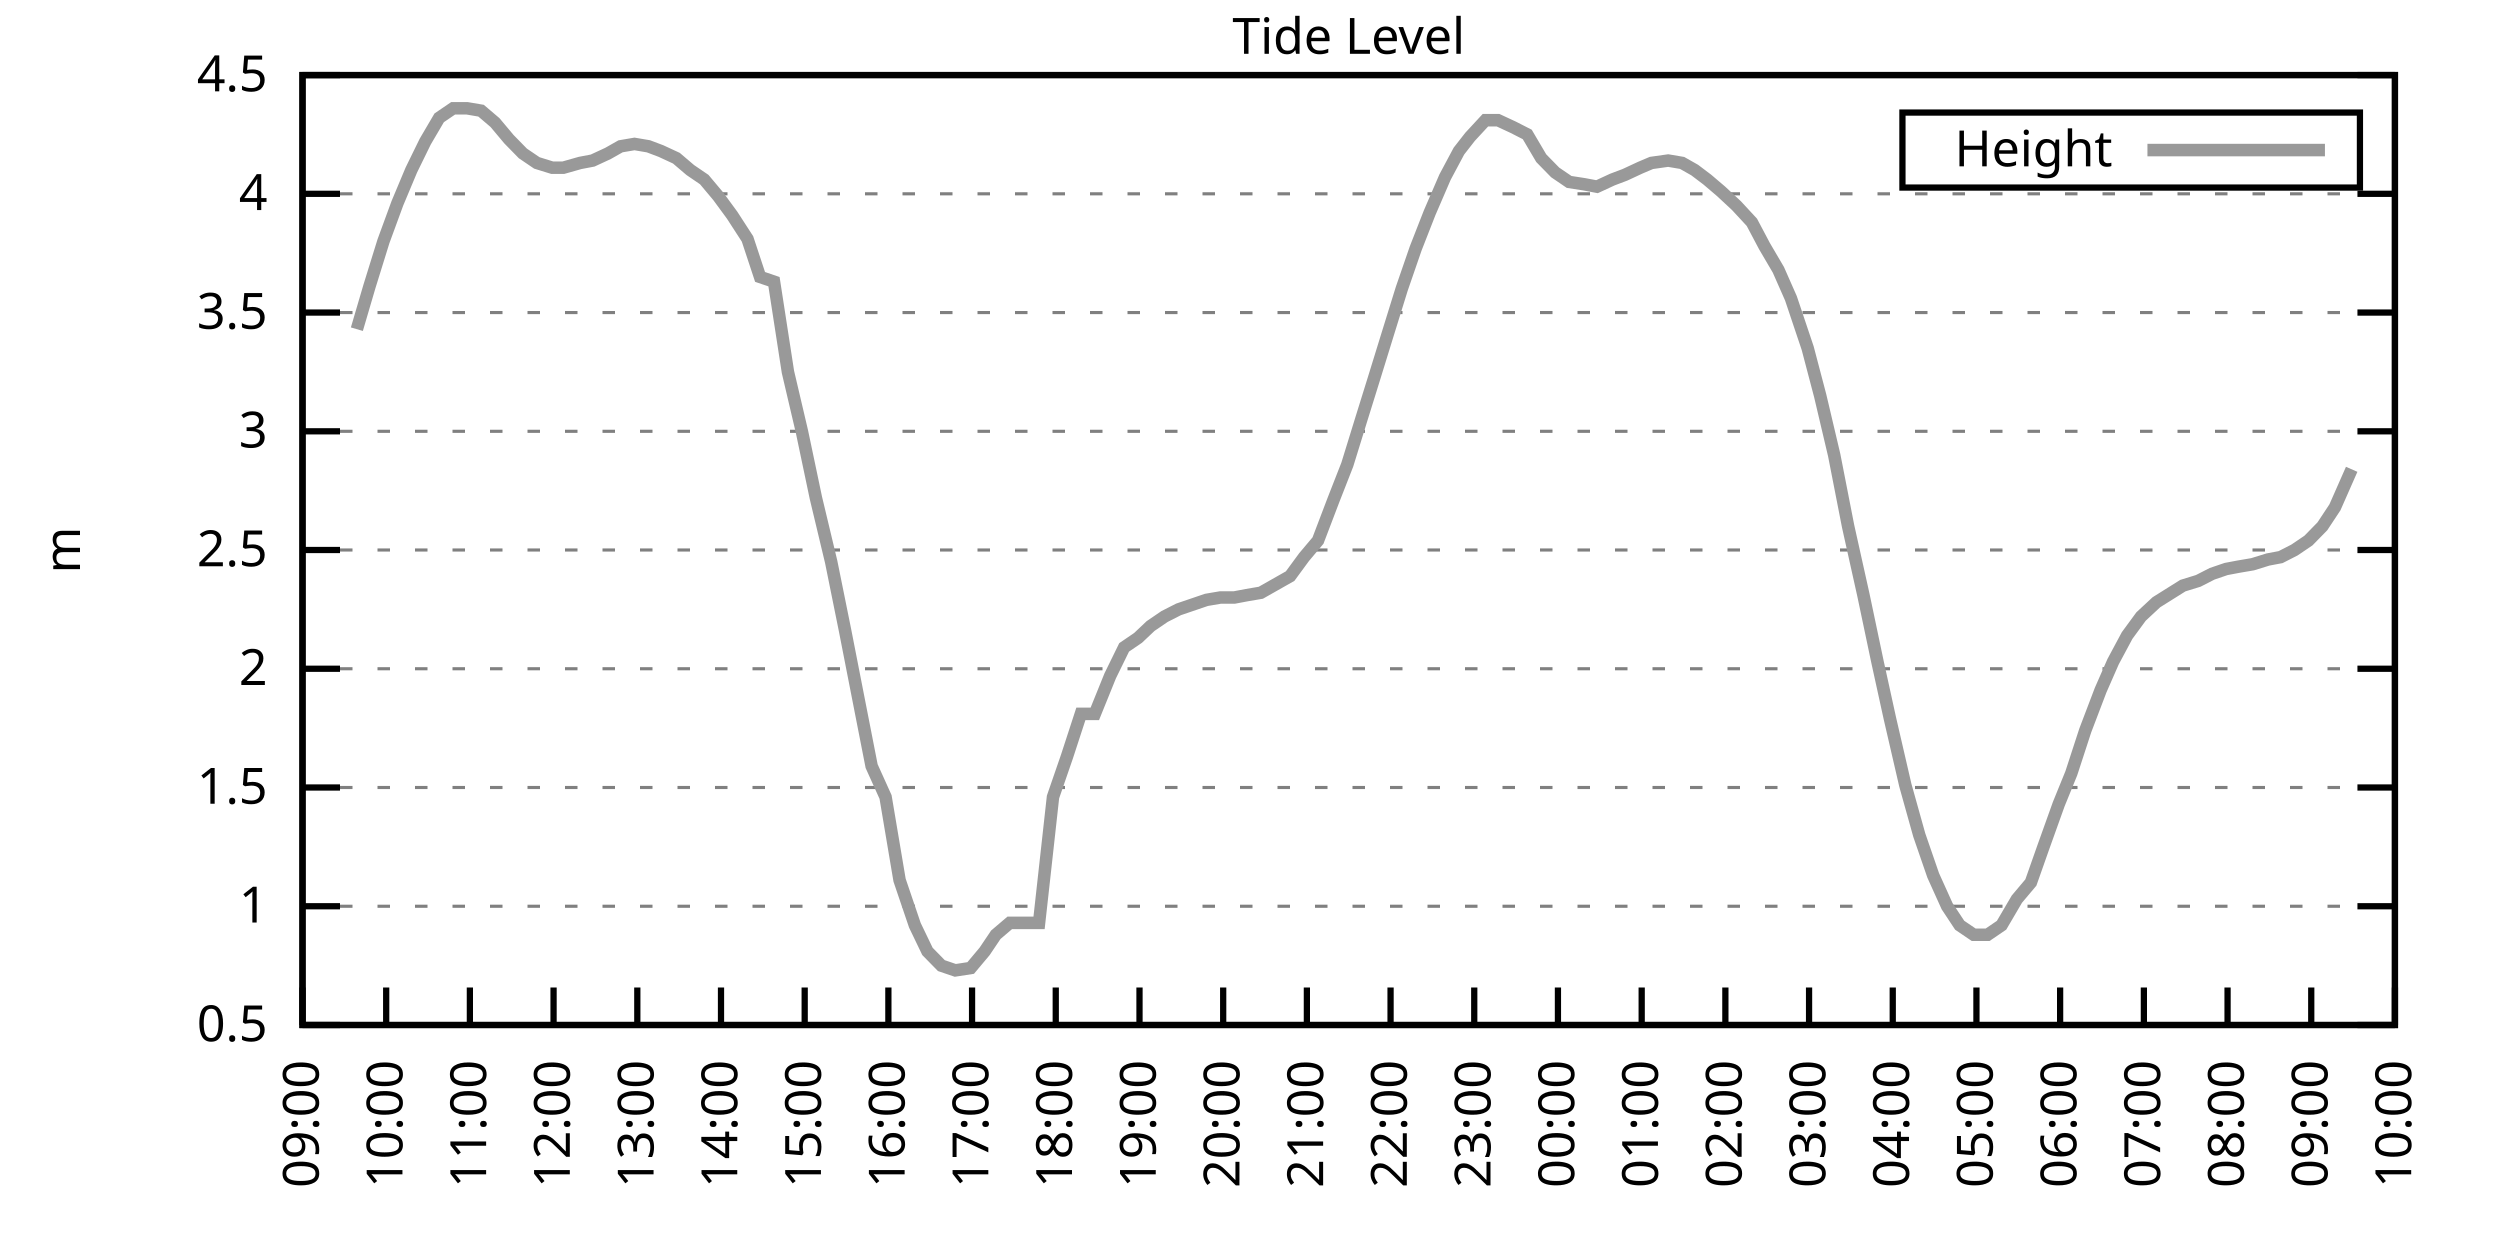
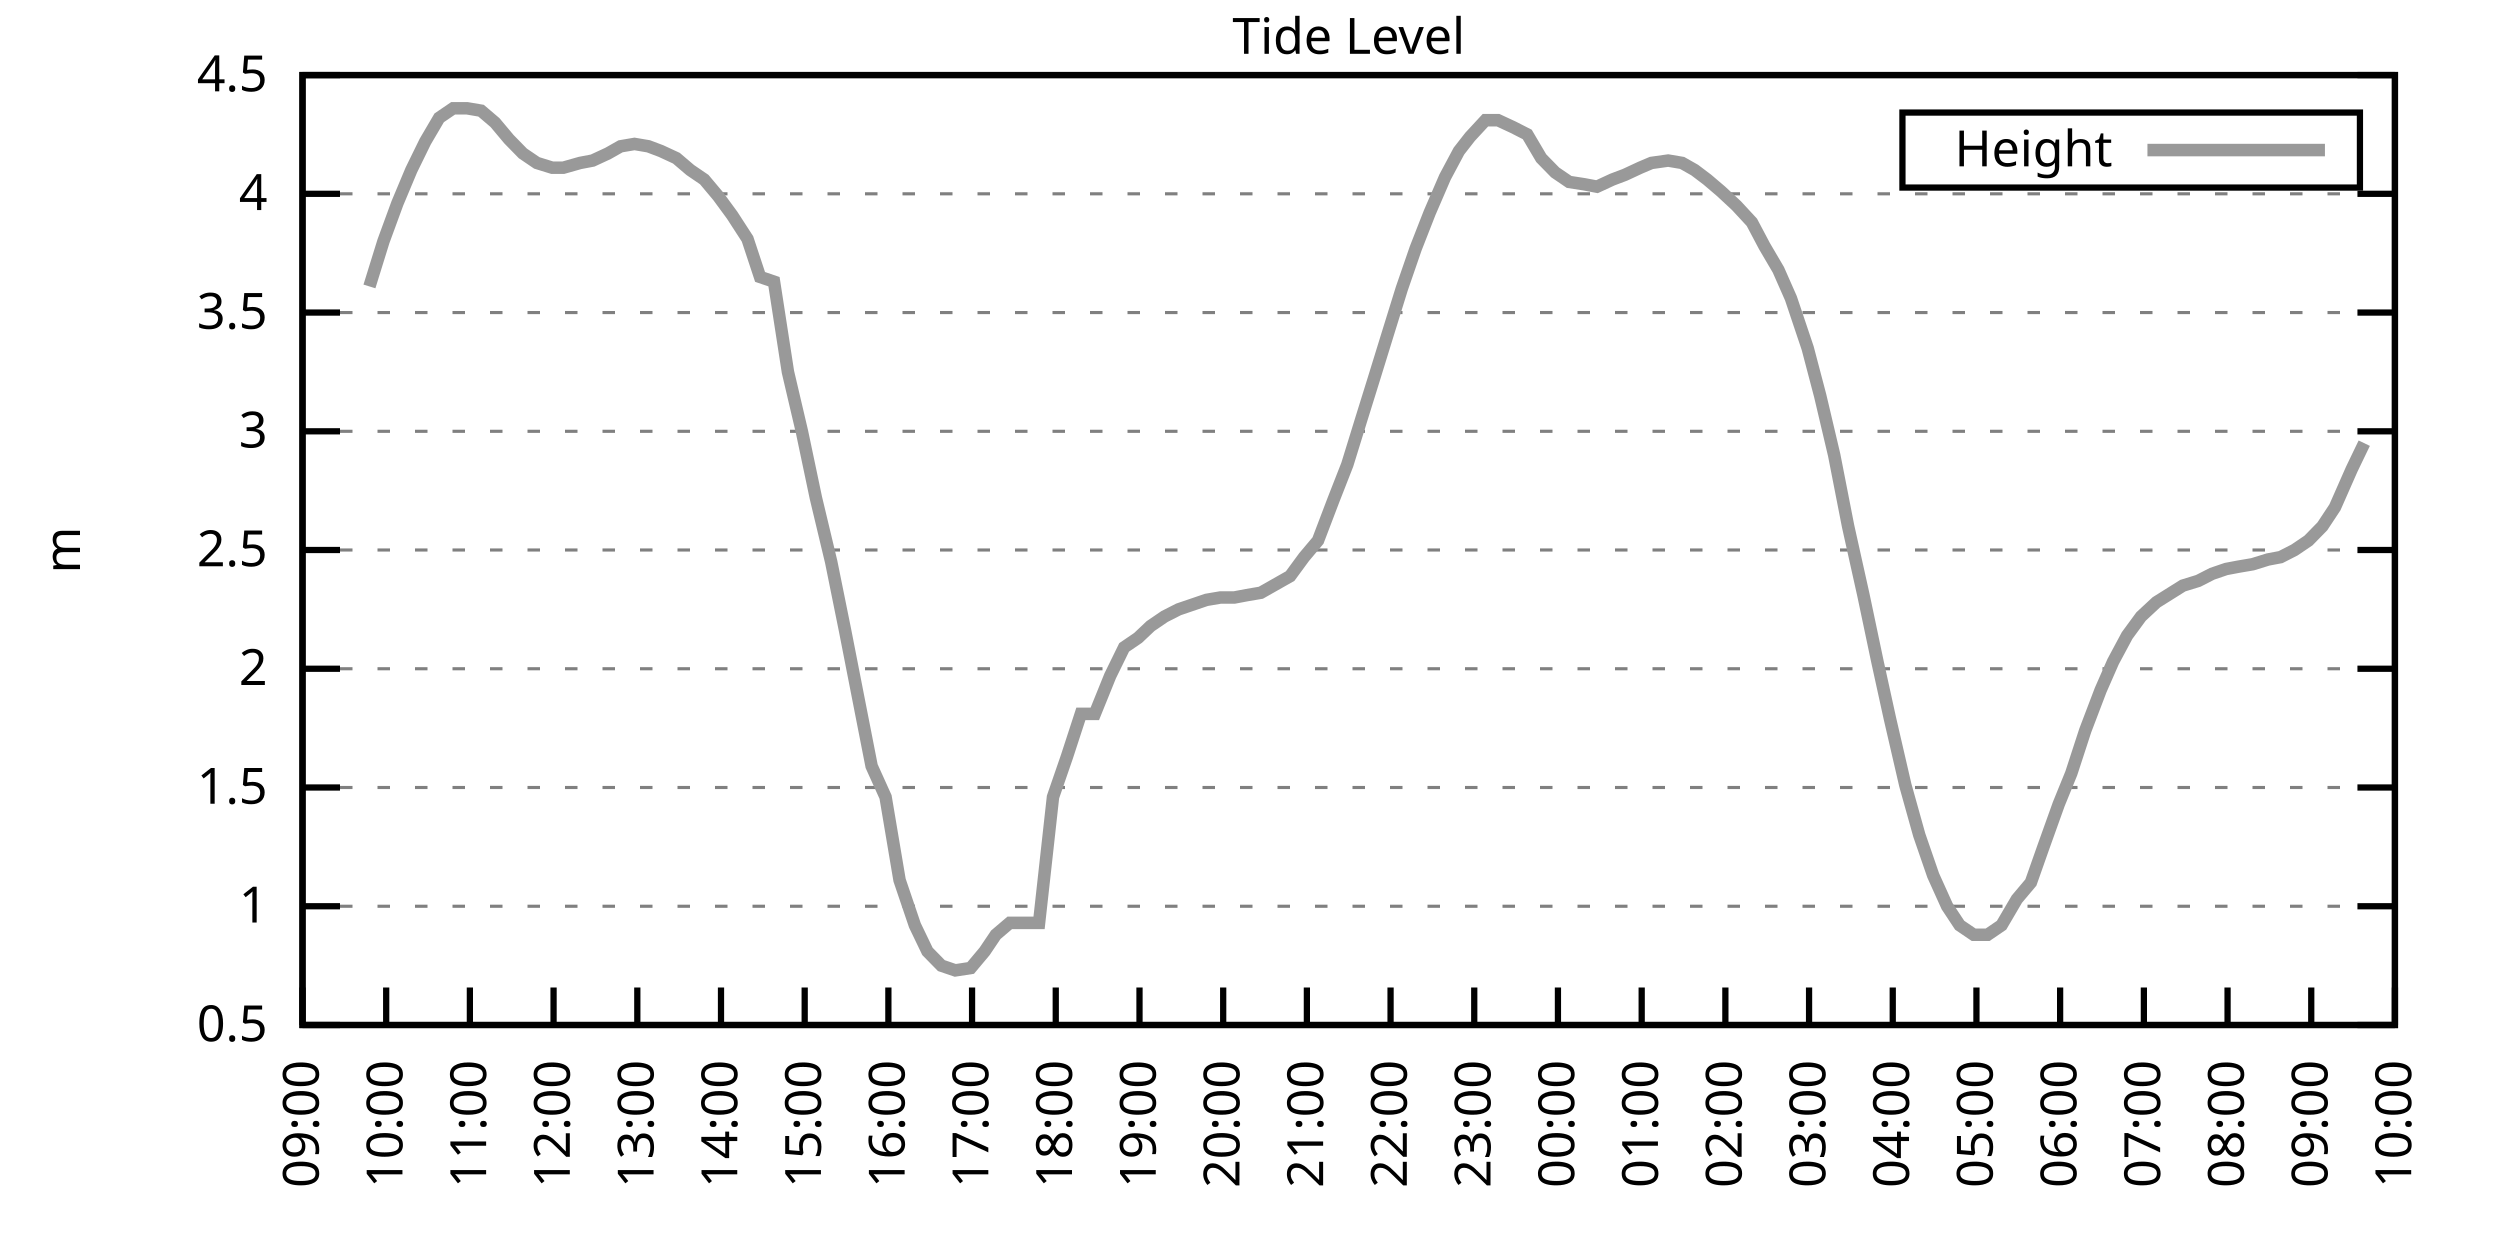
<svg xmlns="http://www.w3.org/2000/svg" xmlns:xlink="http://www.w3.org/1999/xlink" width="400" height="200" viewBox="0 0 400 200">
  <g id="gnuplot_canvas">
    <rect x="0" y="0" width="400" height="200" fill="none" />
    <defs>
      <circle id="gpDot" r="0.5" stroke-width="0.5" stroke="currentColor" />
      <path id="gpPt0" stroke-width="0.333" stroke="currentColor" d="M-1,0 h2 M0,-1 v2" />
      <path id="gpPt1" stroke-width="0.333" stroke="currentColor" d="M-1,-1 L1,1 M1,-1 L-1,1" />
      <path id="gpPt2" stroke-width="0.333" stroke="currentColor" d="M-1,0 L1,0 M0,-1 L0,1 M-1,-1 L1,1 M-1,1 L1,-1" />
      <rect id="gpPt3" stroke-width="0.333" stroke="currentColor" x="-1" y="-1" width="2" height="2" />
      <rect id="gpPt4" stroke-width="0.333" stroke="currentColor" fill="currentColor" x="-1" y="-1" width="2" height="2" />
      <circle id="gpPt5" stroke-width="0.333" stroke="currentColor" cx="0" cy="0" r="1" />
      <use xlink:href="#gpPt5" id="gpPt6" fill="currentColor" stroke="none" />
      <path id="gpPt7" stroke-width="0.333" stroke="currentColor" d="M0,-1.33 L-1.33,0.67 L1.33,0.67 z" />
      <use xlink:href="#gpPt7" id="gpPt8" fill="currentColor" stroke="none" />
      <use xlink:href="#gpPt7" id="gpPt9" stroke="currentColor" transform="rotate(180)" />
      <use xlink:href="#gpPt9" id="gpPt10" fill="currentColor" stroke="none" />
      <use xlink:href="#gpPt3" id="gpPt11" stroke="currentColor" transform="rotate(45)" />
      <use xlink:href="#gpPt11" id="gpPt12" fill="currentColor" stroke="none" />
      <path id="gpPt13" stroke-width="0.333" stroke="currentColor" d="M0,1.330 L1.265,0.411 L0.782,-1.067 L-0.782,-1.076 L-1.265,0.411 z" />
      <use xlink:href="#gpPt13" id="gpPt14" fill="currentColor" stroke="none" />
      <filter id="textbox" filterUnits="objectBoundingBox" x="0" y="0" height="1" width="1">
        <feFlood flood-color="white" flood-opacity="1" result="bgnd" />
        <feComposite in="SourceGraphic" in2="bgnd" operator="atop" />
      </filter>
      <filter id="greybox" filterUnits="objectBoundingBox" x="0" y="0" height="1" width="1">
        <feFlood flood-color="lightgrey" flood-opacity="1" result="grey" />
        <feComposite in="SourceGraphic" in2="grey" operator="atop" />
      </filter>
    </defs>
    <g fill="none" color="white" stroke="currentColor" stroke-width="1.00" stroke-linecap="butt" stroke-linejoin="miter">
</g>
    <g fill="none" color="black" stroke="currentColor" stroke-width="1.00" stroke-linecap="butt" stroke-linejoin="miter">
      <g stroke="none" shape-rendering="crispEdges">
        <polygon fill="rgb(255, 255, 255)" points="48.40,164.00 383.18,164.00 383.18,12.02 48.40,12.02 " />
      </g>
    </g>
    <g fill="none" color="black" stroke="currentColor" stroke-width="1.00" stroke-linecap="butt" stroke-linejoin="miter">
</g>
    <g fill="none" color="black" stroke="black" stroke-width="0.50" stroke-linecap="butt" stroke-linejoin="miter">
</g>
    <g fill="none" color="gray" stroke="currentColor" stroke-width="0.50" stroke-linecap="butt" stroke-linejoin="miter">
      <path stroke="gray" stroke-dasharray="2,4" class="gridline" d="M48.40,164.00 L383.19,164.00  " />
    </g>
    <g fill="none" color="gray" stroke="gray" stroke-width="1.00" stroke-linecap="butt" stroke-linejoin="miter">
</g>
    <g fill="none" color="black" stroke="currentColor" stroke-width="1.00" stroke-linecap="butt" stroke-linejoin="miter">
      <path stroke="black" d="M48.40,164.00 L54.40,164.00 M383.19,164.00 L377.19,164.00  " />
      <g transform="translate(42.80,166.60)" stroke="none" fill="black" font-family="Sans" font-size="8.00" text-anchor="end">
        <text>
          <tspan font-family="Sans"> 0.5</tspan>
        </text>
      </g>
    </g>
    <g fill="none" color="black" stroke="currentColor" stroke-width="1.00" stroke-linecap="butt" stroke-linejoin="miter">
</g>
    <g fill="none" color="black" stroke="black" stroke-width="0.50" stroke-linecap="butt" stroke-linejoin="miter">
</g>
    <g fill="none" color="gray" stroke="currentColor" stroke-width="0.50" stroke-linecap="butt" stroke-linejoin="miter">
      <path stroke="gray" stroke-dasharray="2,4" class="gridline" d="M48.40,145.00 L383.19,145.00  " />
    </g>
    <g fill="none" color="gray" stroke="gray" stroke-width="1.00" stroke-linecap="butt" stroke-linejoin="miter">
</g>
    <g fill="none" color="black" stroke="currentColor" stroke-width="1.00" stroke-linecap="butt" stroke-linejoin="miter">
      <path stroke="black" d="M48.40,145.00 L54.40,145.00 M383.19,145.00 L377.19,145.00  " />
      <g transform="translate(42.80,147.60)" stroke="none" fill="black" font-family="Sans" font-size="8.00" text-anchor="end">
        <text>
          <tspan font-family="Sans"> 1</tspan>
        </text>
      </g>
    </g>
    <g fill="none" color="black" stroke="currentColor" stroke-width="1.00" stroke-linecap="butt" stroke-linejoin="miter">
</g>
    <g fill="none" color="black" stroke="black" stroke-width="0.50" stroke-linecap="butt" stroke-linejoin="miter">
</g>
    <g fill="none" color="gray" stroke="currentColor" stroke-width="0.50" stroke-linecap="butt" stroke-linejoin="miter">
      <path stroke="gray" stroke-dasharray="2,4" class="gridline" d="M48.40,126.00 L383.19,126.00  " />
    </g>
    <g fill="none" color="gray" stroke="gray" stroke-width="1.00" stroke-linecap="butt" stroke-linejoin="miter">
</g>
    <g fill="none" color="black" stroke="currentColor" stroke-width="1.00" stroke-linecap="butt" stroke-linejoin="miter">
      <path stroke="black" d="M48.40,126.00 L54.40,126.00 M383.19,126.00 L377.19,126.00  " />
      <g transform="translate(42.80,128.60)" stroke="none" fill="black" font-family="Sans" font-size="8.00" text-anchor="end">
        <text>
          <tspan font-family="Sans"> 1.5</tspan>
        </text>
      </g>
    </g>
    <g fill="none" color="black" stroke="currentColor" stroke-width="1.00" stroke-linecap="butt" stroke-linejoin="miter">
</g>
    <g fill="none" color="black" stroke="black" stroke-width="0.50" stroke-linecap="butt" stroke-linejoin="miter">
</g>
    <g fill="none" color="gray" stroke="currentColor" stroke-width="0.50" stroke-linecap="butt" stroke-linejoin="miter">
      <path stroke="gray" stroke-dasharray="2,4" class="gridline" d="M48.40,107.00 L383.19,107.00  " />
    </g>
    <g fill="none" color="gray" stroke="gray" stroke-width="1.00" stroke-linecap="butt" stroke-linejoin="miter">
</g>
    <g fill="none" color="black" stroke="currentColor" stroke-width="1.00" stroke-linecap="butt" stroke-linejoin="miter">
      <path stroke="black" d="M48.40,107.00 L54.40,107.00 M383.19,107.00 L377.19,107.00  " />
      <g transform="translate(42.80,109.60)" stroke="none" fill="black" font-family="Sans" font-size="8.00" text-anchor="end">
        <text>
          <tspan font-family="Sans"> 2</tspan>
        </text>
      </g>
    </g>
    <g fill="none" color="black" stroke="currentColor" stroke-width="1.00" stroke-linecap="butt" stroke-linejoin="miter">
</g>
    <g fill="none" color="black" stroke="black" stroke-width="0.50" stroke-linecap="butt" stroke-linejoin="miter">
</g>
    <g fill="none" color="gray" stroke="currentColor" stroke-width="0.50" stroke-linecap="butt" stroke-linejoin="miter">
      <path stroke="gray" stroke-dasharray="2,4" class="gridline" d="M48.40,88.00 L383.19,88.00  " />
    </g>
    <g fill="none" color="gray" stroke="gray" stroke-width="1.00" stroke-linecap="butt" stroke-linejoin="miter">
</g>
    <g fill="none" color="black" stroke="currentColor" stroke-width="1.00" stroke-linecap="butt" stroke-linejoin="miter">
      <path stroke="black" d="M48.40,88.00 L54.40,88.00 M383.19,88.00 L377.19,88.00  " />
      <g transform="translate(42.80,90.60)" stroke="none" fill="black" font-family="Sans" font-size="8.00" text-anchor="end">
        <text>
          <tspan font-family="Sans"> 2.5</tspan>
        </text>
      </g>
    </g>
    <g fill="none" color="black" stroke="currentColor" stroke-width="1.00" stroke-linecap="butt" stroke-linejoin="miter">
</g>
    <g fill="none" color="black" stroke="black" stroke-width="0.50" stroke-linecap="butt" stroke-linejoin="miter">
</g>
    <g fill="none" color="gray" stroke="currentColor" stroke-width="0.50" stroke-linecap="butt" stroke-linejoin="miter">
      <path stroke="gray" stroke-dasharray="2,4" class="gridline" d="M48.40,69.01 L383.19,69.01  " />
    </g>
    <g fill="none" color="gray" stroke="gray" stroke-width="1.00" stroke-linecap="butt" stroke-linejoin="miter">
</g>
    <g fill="none" color="black" stroke="currentColor" stroke-width="1.00" stroke-linecap="butt" stroke-linejoin="miter">
      <path stroke="black" d="M48.40,69.01 L54.40,69.01 M383.19,69.01 L377.19,69.01  " />
      <g transform="translate(42.80,71.61)" stroke="none" fill="black" font-family="Sans" font-size="8.00" text-anchor="end">
        <text>
          <tspan font-family="Sans"> 3</tspan>
        </text>
      </g>
    </g>
    <g fill="none" color="black" stroke="currentColor" stroke-width="1.00" stroke-linecap="butt" stroke-linejoin="miter">
</g>
    <g fill="none" color="black" stroke="black" stroke-width="0.50" stroke-linecap="butt" stroke-linejoin="miter">
</g>
    <g fill="none" color="gray" stroke="currentColor" stroke-width="0.50" stroke-linecap="butt" stroke-linejoin="miter">
      <path stroke="gray" stroke-dasharray="2,4" class="gridline" d="M48.40,50.01 L383.19,50.01  " />
    </g>
    <g fill="none" color="gray" stroke="gray" stroke-width="1.00" stroke-linecap="butt" stroke-linejoin="miter">
</g>
    <g fill="none" color="black" stroke="currentColor" stroke-width="1.00" stroke-linecap="butt" stroke-linejoin="miter">
      <path stroke="black" d="M48.40,50.01 L54.40,50.01 M383.19,50.01 L377.19,50.01  " />
      <g transform="translate(42.80,52.61)" stroke="none" fill="black" font-family="Sans" font-size="8.00" text-anchor="end">
        <text>
          <tspan font-family="Sans"> 3.5</tspan>
        </text>
      </g>
    </g>
    <g fill="none" color="black" stroke="currentColor" stroke-width="1.00" stroke-linecap="butt" stroke-linejoin="miter">
</g>
    <g fill="none" color="black" stroke="black" stroke-width="0.50" stroke-linecap="butt" stroke-linejoin="miter">
</g>
    <g fill="none" color="gray" stroke="currentColor" stroke-width="0.50" stroke-linecap="butt" stroke-linejoin="miter">
      <path stroke="gray" stroke-dasharray="2,4" class="gridline" d="M48.40,31.01 L383.19,31.01  " />
    </g>
    <g fill="none" color="gray" stroke="gray" stroke-width="1.00" stroke-linecap="butt" stroke-linejoin="miter">
</g>
    <g fill="none" color="black" stroke="currentColor" stroke-width="1.00" stroke-linecap="butt" stroke-linejoin="miter">
      <path stroke="black" d="M48.40,31.01 L54.40,31.01 M383.19,31.01 L377.19,31.01  " />
      <g transform="translate(42.80,33.61)" stroke="none" fill="black" font-family="Sans" font-size="8.00" text-anchor="end">
        <text>
          <tspan font-family="Sans"> 4</tspan>
        </text>
      </g>
    </g>
    <g fill="none" color="black" stroke="currentColor" stroke-width="1.00" stroke-linecap="butt" stroke-linejoin="miter">
</g>
    <g fill="none" color="black" stroke="black" stroke-width="0.50" stroke-linecap="butt" stroke-linejoin="miter">
</g>
    <g fill="none" color="gray" stroke="currentColor" stroke-width="0.50" stroke-linecap="butt" stroke-linejoin="miter">
      <path stroke="gray" stroke-dasharray="2,4" class="gridline" d="M48.40,12.01 L383.19,12.01  " />
    </g>
    <g fill="none" color="gray" stroke="gray" stroke-width="1.00" stroke-linecap="butt" stroke-linejoin="miter">
</g>
    <g fill="none" color="black" stroke="currentColor" stroke-width="1.00" stroke-linecap="butt" stroke-linejoin="miter">
      <path stroke="black" d="M48.40,12.01 L54.40,12.01 M383.19,12.01 L377.19,12.01  " />
      <g transform="translate(42.80,14.61)" stroke="none" fill="black" font-family="Sans" font-size="8.00" text-anchor="end">
        <text>
          <tspan font-family="Sans"> 4.5</tspan>
        </text>
      </g>
    </g>
    <g fill="none" color="black" stroke="currentColor" stroke-width="1.00" stroke-linecap="butt" stroke-linejoin="miter">
      <path stroke="black" d="M48.40,164.00 L48.40,158.00  " />
      <g transform="translate(51.00,169.60) rotate(270.00)" stroke="none" fill="black" font-family="Sans" font-size="8.00" text-anchor="end">
        <text>
          <tspan font-family="Sans">09:00</tspan>
        </text>
      </g>
    </g>
    <g fill="none" color="black" stroke="currentColor" stroke-width="1.00" stroke-linecap="butt" stroke-linejoin="miter">
      <path stroke="black" d="M61.79,164.00 L61.79,158.00  " />
      <g transform="translate(64.39,169.60) rotate(270.00)" stroke="none" fill="black" font-family="Sans" font-size="8.00" text-anchor="end">
        <text>
          <tspan font-family="Sans">10:00</tspan>
        </text>
      </g>
    </g>
    <g fill="none" color="black" stroke="currentColor" stroke-width="1.00" stroke-linecap="butt" stroke-linejoin="miter">
      <path stroke="black" d="M75.18,164.00 L75.18,158.00  " />
      <g transform="translate(77.78,169.60) rotate(270.00)" stroke="none" fill="black" font-family="Sans" font-size="8.00" text-anchor="end">
        <text>
          <tspan font-family="Sans">11:00</tspan>
        </text>
      </g>
    </g>
    <g fill="none" color="black" stroke="currentColor" stroke-width="1.00" stroke-linecap="butt" stroke-linejoin="miter">
      <path stroke="black" d="M88.57,164.00 L88.57,158.00  " />
      <g transform="translate(91.17,169.60) rotate(270.00)" stroke="none" fill="black" font-family="Sans" font-size="8.00" text-anchor="end">
        <text>
          <tspan font-family="Sans">12:00</tspan>
        </text>
      </g>
    </g>
    <g fill="none" color="black" stroke="currentColor" stroke-width="1.00" stroke-linecap="butt" stroke-linejoin="miter">
      <path stroke="black" d="M101.97,164.00 L101.97,158.00  " />
      <g transform="translate(104.57,169.60) rotate(270.00)" stroke="none" fill="black" font-family="Sans" font-size="8.00" text-anchor="end">
        <text>
          <tspan font-family="Sans">13:00</tspan>
        </text>
      </g>
    </g>
    <g fill="none" color="black" stroke="currentColor" stroke-width="1.00" stroke-linecap="butt" stroke-linejoin="miter">
      <path stroke="black" d="M115.36,164.00 L115.36,158.00  " />
      <g transform="translate(117.96,169.60) rotate(270.00)" stroke="none" fill="black" font-family="Sans" font-size="8.00" text-anchor="end">
        <text>
          <tspan font-family="Sans">14:00</tspan>
        </text>
      </g>
    </g>
    <g fill="none" color="black" stroke="currentColor" stroke-width="1.00" stroke-linecap="butt" stroke-linejoin="miter">
      <path stroke="black" d="M128.75,164.00 L128.75,158.00  " />
      <g transform="translate(131.35,169.60) rotate(270.00)" stroke="none" fill="black" font-family="Sans" font-size="8.00" text-anchor="end">
        <text>
          <tspan font-family="Sans">15:00</tspan>
        </text>
      </g>
    </g>
    <g fill="none" color="black" stroke="currentColor" stroke-width="1.00" stroke-linecap="butt" stroke-linejoin="miter">
      <path stroke="black" d="M142.14,164.00 L142.14,158.00  " />
      <g transform="translate(144.74,169.60) rotate(270.00)" stroke="none" fill="black" font-family="Sans" font-size="8.00" text-anchor="end">
        <text>
          <tspan font-family="Sans">16:00</tspan>
        </text>
      </g>
    </g>
    <g fill="none" color="black" stroke="currentColor" stroke-width="1.00" stroke-linecap="butt" stroke-linejoin="miter">
      <path stroke="black" d="M155.53,164.00 L155.53,158.00  " />
      <g transform="translate(158.13,169.60) rotate(270.00)" stroke="none" fill="black" font-family="Sans" font-size="8.00" text-anchor="end">
        <text>
          <tspan font-family="Sans">17:00</tspan>
        </text>
      </g>
    </g>
    <g fill="none" color="black" stroke="currentColor" stroke-width="1.00" stroke-linecap="butt" stroke-linejoin="miter">
      <path stroke="black" d="M168.92,164.00 L168.92,158.00  " />
      <g transform="translate(171.52,169.60) rotate(270.00)" stroke="none" fill="black" font-family="Sans" font-size="8.00" text-anchor="end">
        <text>
          <tspan font-family="Sans">18:00</tspan>
        </text>
      </g>
    </g>
    <g fill="none" color="black" stroke="currentColor" stroke-width="1.00" stroke-linecap="butt" stroke-linejoin="miter">
      <path stroke="black" d="M182.32,164.00 L182.32,158.00  " />
      <g transform="translate(184.92,169.60) rotate(270.00)" stroke="none" fill="black" font-family="Sans" font-size="8.00" text-anchor="end">
        <text>
          <tspan font-family="Sans">19:00</tspan>
        </text>
      </g>
    </g>
    <g fill="none" color="black" stroke="currentColor" stroke-width="1.00" stroke-linecap="butt" stroke-linejoin="miter">
      <path stroke="black" d="M195.71,164.00 L195.71,158.00  " />
      <g transform="translate(198.31,169.60) rotate(270.00)" stroke="none" fill="black" font-family="Sans" font-size="8.00" text-anchor="end">
        <text>
          <tspan font-family="Sans">20:00</tspan>
        </text>
      </g>
    </g>
    <g fill="none" color="black" stroke="currentColor" stroke-width="1.00" stroke-linecap="butt" stroke-linejoin="miter">
      <path stroke="black" d="M209.10,164.00 L209.10,158.00  " />
      <g transform="translate(211.70,169.60) rotate(270.00)" stroke="none" fill="black" font-family="Sans" font-size="8.00" text-anchor="end">
        <text>
          <tspan font-family="Sans">21:00</tspan>
        </text>
      </g>
    </g>
    <g fill="none" color="black" stroke="currentColor" stroke-width="1.00" stroke-linecap="butt" stroke-linejoin="miter">
      <path stroke="black" d="M222.49,164.00 L222.49,158.00  " />
      <g transform="translate(225.09,169.60) rotate(270.00)" stroke="none" fill="black" font-family="Sans" font-size="8.00" text-anchor="end">
        <text>
          <tspan font-family="Sans">22:00</tspan>
        </text>
      </g>
    </g>
    <g fill="none" color="black" stroke="currentColor" stroke-width="1.00" stroke-linecap="butt" stroke-linejoin="miter">
      <path stroke="black" d="M235.88,164.00 L235.88,158.00  " />
      <g transform="translate(238.48,169.60) rotate(270.00)" stroke="none" fill="black" font-family="Sans" font-size="8.00" text-anchor="end">
        <text>
          <tspan font-family="Sans">23:00</tspan>
        </text>
      </g>
    </g>
    <g fill="none" color="black" stroke="currentColor" stroke-width="1.00" stroke-linecap="butt" stroke-linejoin="miter">
      <path stroke="black" d="M249.27,164.00 L249.27,158.00  " />
      <g transform="translate(251.87,169.60) rotate(270.00)" stroke="none" fill="black" font-family="Sans" font-size="8.00" text-anchor="end">
        <text>
          <tspan font-family="Sans">00:00</tspan>
        </text>
      </g>
    </g>
    <g fill="none" color="black" stroke="currentColor" stroke-width="1.00" stroke-linecap="butt" stroke-linejoin="miter">
      <path stroke="black" d="M262.67,164.00 L262.67,158.00  " />
      <g transform="translate(265.27,169.60) rotate(270.00)" stroke="none" fill="black" font-family="Sans" font-size="8.00" text-anchor="end">
        <text>
          <tspan font-family="Sans">01:00</tspan>
        </text>
      </g>
    </g>
    <g fill="none" color="black" stroke="currentColor" stroke-width="1.00" stroke-linecap="butt" stroke-linejoin="miter">
      <path stroke="black" d="M276.06,164.00 L276.06,158.00  " />
      <g transform="translate(278.66,169.60) rotate(270.00)" stroke="none" fill="black" font-family="Sans" font-size="8.00" text-anchor="end">
        <text>
          <tspan font-family="Sans">02:00</tspan>
        </text>
      </g>
    </g>
    <g fill="none" color="black" stroke="currentColor" stroke-width="1.00" stroke-linecap="butt" stroke-linejoin="miter">
      <path stroke="black" d="M289.45,164.00 L289.45,158.00  " />
      <g transform="translate(292.05,169.60) rotate(270.00)" stroke="none" fill="black" font-family="Sans" font-size="8.00" text-anchor="end">
        <text>
          <tspan font-family="Sans">03:00</tspan>
        </text>
      </g>
    </g>
    <g fill="none" color="black" stroke="currentColor" stroke-width="1.00" stroke-linecap="butt" stroke-linejoin="miter">
      <path stroke="black" d="M302.84,164.00 L302.84,158.00  " />
      <g transform="translate(305.44,169.60) rotate(270.00)" stroke="none" fill="black" font-family="Sans" font-size="8.00" text-anchor="end">
        <text>
          <tspan font-family="Sans">04:00</tspan>
        </text>
      </g>
    </g>
    <g fill="none" color="black" stroke="currentColor" stroke-width="1.00" stroke-linecap="butt" stroke-linejoin="miter">
      <path stroke="black" d="M316.23,164.00 L316.23,158.00  " />
      <g transform="translate(318.83,169.60) rotate(270.00)" stroke="none" fill="black" font-family="Sans" font-size="8.00" text-anchor="end">
        <text>
          <tspan font-family="Sans">05:00</tspan>
        </text>
      </g>
    </g>
    <g fill="none" color="black" stroke="currentColor" stroke-width="1.00" stroke-linecap="butt" stroke-linejoin="miter">
      <path stroke="black" d="M329.62,164.00 L329.62,158.00  " />
      <g transform="translate(332.22,169.60) rotate(270.00)" stroke="none" fill="black" font-family="Sans" font-size="8.00" text-anchor="end">
        <text>
          <tspan font-family="Sans">06:00</tspan>
        </text>
      </g>
    </g>
    <g fill="none" color="black" stroke="currentColor" stroke-width="1.00" stroke-linecap="butt" stroke-linejoin="miter">
      <path stroke="black" d="M343.02,164.00 L343.02,158.00  " />
      <g transform="translate(345.62,169.60) rotate(270.00)" stroke="none" fill="black" font-family="Sans" font-size="8.00" text-anchor="end">
        <text>
          <tspan font-family="Sans">07:00</tspan>
        </text>
      </g>
    </g>
    <g fill="none" color="black" stroke="currentColor" stroke-width="1.00" stroke-linecap="butt" stroke-linejoin="miter">
      <path stroke="black" d="M356.41,164.00 L356.41,158.00  " />
      <g transform="translate(359.01,169.60) rotate(270.00)" stroke="none" fill="black" font-family="Sans" font-size="8.00" text-anchor="end">
        <text>
          <tspan font-family="Sans">08:00</tspan>
        </text>
      </g>
    </g>
    <g fill="none" color="black" stroke="currentColor" stroke-width="1.00" stroke-linecap="butt" stroke-linejoin="miter">
      <path stroke="black" d="M369.80,164.00 L369.80,158.00  " />
      <g transform="translate(372.40,169.60) rotate(270.00)" stroke="none" fill="black" font-family="Sans" font-size="8.00" text-anchor="end">
        <text>
          <tspan font-family="Sans">09:00</tspan>
        </text>
      </g>
    </g>
    <g fill="none" color="black" stroke="currentColor" stroke-width="1.00" stroke-linecap="butt" stroke-linejoin="miter">
      <path stroke="black" d="M383.19,164.00 L383.19,158.00  " />
      <g transform="translate(385.79,169.60) rotate(270.00)" stroke="none" fill="black" font-family="Sans" font-size="8.00" text-anchor="end">
        <text>
          <tspan font-family="Sans">10:00</tspan>
        </text>
      </g>
    </g>
    <g fill="none" color="black" stroke="currentColor" stroke-width="1.00" stroke-linecap="butt" stroke-linejoin="miter">
</g>
    <g fill="none" color="black" stroke="currentColor" stroke-width="1.00" stroke-linecap="butt" stroke-linejoin="miter">
      <path stroke="black" d="M48.40,12.01 L48.40,164.00 L383.19,164.00 L383.19,12.01 L48.40,12.01 Z  " />
    </g>
    <g fill="none" color="black" stroke="currentColor" stroke-width="1.00" stroke-linecap="butt" stroke-linejoin="miter">
</g>
    <g fill="none" color="black" stroke="currentColor" stroke-width="1.00" stroke-linecap="butt" stroke-linejoin="miter">
      <path stroke="black" d="M304.39,30.01 L304.39,18.01 L377.59,18.01 L377.59,30.01 L304.39,30.01 Z  " />
    </g>
    <g id="Tide_level_plot_1">
      <g fill="none" color="white" stroke="black" stroke-width="2.00" stroke-linecap="butt" stroke-linejoin="miter">
</g>
      <g fill="none" color="black" stroke="currentColor" stroke-width="2.00" stroke-linecap="butt" stroke-linejoin="miter">
        <g transform="translate(337.99,26.61)" stroke="none" fill="black" font-family="Sans" font-size="8.00" text-anchor="end">
          <text>
            <tspan font-family="Sans">Height</tspan>
          </text>
        </g>
      </g>
      <g fill="none" color="black" stroke="currentColor" stroke-width="2.00" stroke-linecap="butt" stroke-linejoin="miter">
-         <path stroke="rgb(153, 153, 153)" d="M343.59,24.01 L371.99,24.01 M57.10,52.67 L59.11,45.83 L61.35,38.61 L63.58,32.53 L65.81,27.21 L68.04,22.65   L70.27,18.85 L72.50,17.33 L74.74,17.33 L76.97,17.71 L79.20,19.61 L81.43,22.27 L83.66,24.55 L85.90,26.07   L88.35,26.83 L90.14,26.83 L92.82,26.07 L94.82,25.69 L97.28,24.55 L99.29,23.41 L101.52,23.03 L103.75,23.41   L105.76,24.17 L108.22,25.31 L110.45,27.21 L112.68,28.73 L114.91,31.39 L117.14,34.43 L119.60,38.23 L121.61,44.31   L123.84,45.07 L126.07,59.51 L128.30,69.01 L130.54,79.65 L132.99,89.90 L135.22,100.92 L137.45,112.32 L139.46,122.58   L141.69,127.52 L143.93,140.82 L146.38,148.04 L148.39,152.22 L150.62,154.50 L152.85,155.26 L155.31,154.88 L157.54,152.22   L159.33,149.56 L161.56,147.66 L164.01,147.66 L166.25,147.66 L168.48,127.52 L170.71,121.06 L172.94,114.22 L175.17,114.22   L177.63,108.14 L179.86,103.58 L182.09,102.06 L184.10,100.16 L186.33,98.64 L188.57,97.50 L190.80,96.74 L193.03,95.98   L195.26,95.60 L197.49,95.60 L199.50,95.22 L201.73,94.84 L204.41,93.32 L206.42,92.18 L208.65,89.14 L210.88,86.49   L213.34,80.03 L215.57,74.33 L217.80,67.11 L219.81,60.65 L222.04,53.43 L224.28,46.21 L226.51,39.75 L228.74,34.05   L231.20,28.35 L233.43,24.17 L235.21,21.89 L237.67,19.23 L239.68,19.23 L242.13,20.37 L244.36,21.51 L246.60,25.31   L248.83,27.59 L251.06,29.11 L253.51,29.49 L255.52,29.87 L257.98,28.73 L259.99,27.97 L262.44,26.83 L264.23,26.07   L266.91,25.69 L269.14,26.07 L271.15,27.21 L273.16,28.73 L275.39,30.63 L277.84,32.91 L280.30,35.57 L282.31,39.37   L284.54,43.17 L286.55,47.73 L289.23,55.71 L291.23,63.31 L293.47,72.81 L295.70,84.21 L298.15,95.22 L300.39,105.86   L302.39,114.98 L304.85,125.62 L307.08,133.60 L309.31,140.06 L311.54,145.00 L313.55,148.04 L315.79,149.56 L318.02,149.56   L320.25,148.04 L322.70,143.86 L324.94,141.20 L326.95,135.50 L329.40,128.66 L331.41,123.72 L333.64,116.88 L336.10,110.42   L338.10,105.86 L340.34,101.68 L342.57,98.64 L345.02,96.36 L349.26,93.70 L351.72,92.94 L353.95,91.80 L356.18,91.04   L358.19,90.66 L360.42,90.28 L362.88,89.52 L364.89,89.14 L367.12,88.00 L369.35,86.49 L371.58,84.21 L373.59,81.17   L376.27,75.09  " />
+         <path stroke="rgb(153, 153, 153)" d="M343.59,24.01 L371.99,24.01 M59.11,45.83 L61.35,38.61 L63.58,32.53 L65.81,27.21 L68.04,22.65 L70.27,18.85   L72.50,17.33 L74.74,17.33 L76.97,17.71 L79.20,19.61 L81.43,22.27 L83.66,24.55 L85.90,26.07 L88.35,26.83   L90.14,26.83 L92.82,26.07 L94.82,25.69 L97.28,24.55 L99.29,23.41 L101.52,23.03 L103.75,23.41 L105.76,24.17   L108.22,25.31 L110.45,27.21 L112.68,28.73 L114.91,31.39 L117.14,34.43 L119.60,38.23 L121.61,44.31 L123.84,45.07   L126.07,59.51 L128.30,69.01 L130.54,79.65 L132.99,89.90 L135.22,100.92 L137.45,112.32 L139.46,122.58 L141.69,127.52   L143.93,140.82 L146.38,148.04 L148.39,152.22 L150.62,154.50 L152.85,155.26 L155.31,154.88 L157.54,152.22 L159.33,149.56   L161.56,147.66 L164.01,147.66 L166.25,147.66 L168.48,127.52 L170.71,121.06 L172.94,114.22 L175.17,114.22 L177.63,108.14   L179.86,103.58 L182.09,102.06 L184.10,100.16 L186.33,98.64 L188.57,97.50 L190.80,96.74 L193.03,95.98 L195.26,95.60   L197.49,95.60 L199.50,95.22 L201.73,94.84 L204.41,93.32 L206.42,92.18 L208.65,89.14 L210.88,86.49 L213.34,80.03   L215.57,74.33 L217.80,67.11 L219.81,60.65 L222.04,53.43 L224.28,46.21 L226.51,39.75 L228.74,34.05 L231.20,28.35   L233.43,24.17 L235.21,21.89 L237.67,19.23 L239.68,19.23 L242.13,20.37 L244.36,21.51 L246.60,25.31 L248.83,27.59   L251.06,29.11 L253.51,29.49 L255.52,29.87 L257.98,28.73 L259.99,27.97 L262.44,26.83 L264.23,26.07 L266.91,25.69   L269.14,26.07 L271.15,27.21 L273.16,28.73 L275.39,30.63 L277.84,32.91 L280.30,35.57 L282.31,39.37 L284.54,43.17   L286.55,47.73 L289.23,55.71 L291.23,63.31 L293.47,72.81 L295.70,84.21 L298.15,95.22 L300.39,105.86 L302.39,114.98   L304.85,125.62 L307.08,133.60 L309.31,140.06 L311.54,145.00 L313.55,148.04 L315.79,149.56 L318.02,149.56 L320.25,148.04   L322.70,143.86 L324.94,141.20 L326.95,135.50 L329.40,128.66 L331.41,123.72 L333.64,116.88 L336.10,110.42 L338.10,105.86   L340.34,101.68 L342.57,98.64 L345.02,96.36 L349.26,93.70 L351.72,92.94 L353.95,91.80 L356.18,91.04 L358.19,90.66   L360.42,90.28 L362.88,89.52 L364.89,89.14 L367.12,88.00 L369.35,86.49 L371.58,84.21 L373.59,81.17 L376.27,75.09   L378.28,70.91  " />
      </g>
    </g>
    <g fill="none" color="black" stroke="currentColor" stroke-width="2.00" stroke-linecap="butt" stroke-linejoin="miter">
</g>
    <g fill="none" color="black" stroke="black" stroke-width="1.00" stroke-linecap="butt" stroke-linejoin="miter">
</g>
    <g fill="none" color="black" stroke="currentColor" stroke-width="1.00" stroke-linecap="butt" stroke-linejoin="miter">
      <path stroke="black" d="M48.40,12.01 L48.40,164.00 L383.19,164.00 L383.19,12.01 L48.40,12.01 Z  " />
      <g transform="translate(12.80,88.01) rotate(270.00)" stroke="none" fill="black" font-family="Sans" font-size="8.00" text-anchor="middle">
        <text>
          <tspan font-family="Sans">m</tspan>
        </text>
      </g>
    </g>
    <g fill="none" color="black" stroke="currentColor" stroke-width="1.00" stroke-linecap="butt" stroke-linejoin="miter">
</g>
    <g fill="none" color="black" stroke="currentColor" stroke-width="1.00" stroke-linecap="butt" stroke-linejoin="miter">
      <g transform="translate(215.79,8.61)" stroke="none" fill="black" font-family="Sans" font-size="8.00" text-anchor="middle">
        <text>
          <tspan font-family="Sans">Tide Level</tspan>
        </text>
      </g>
    </g>
    <g fill="none" color="black" stroke="currentColor" stroke-width="1.00" stroke-linecap="butt" stroke-linejoin="miter">
</g>
  </g>
</svg>
